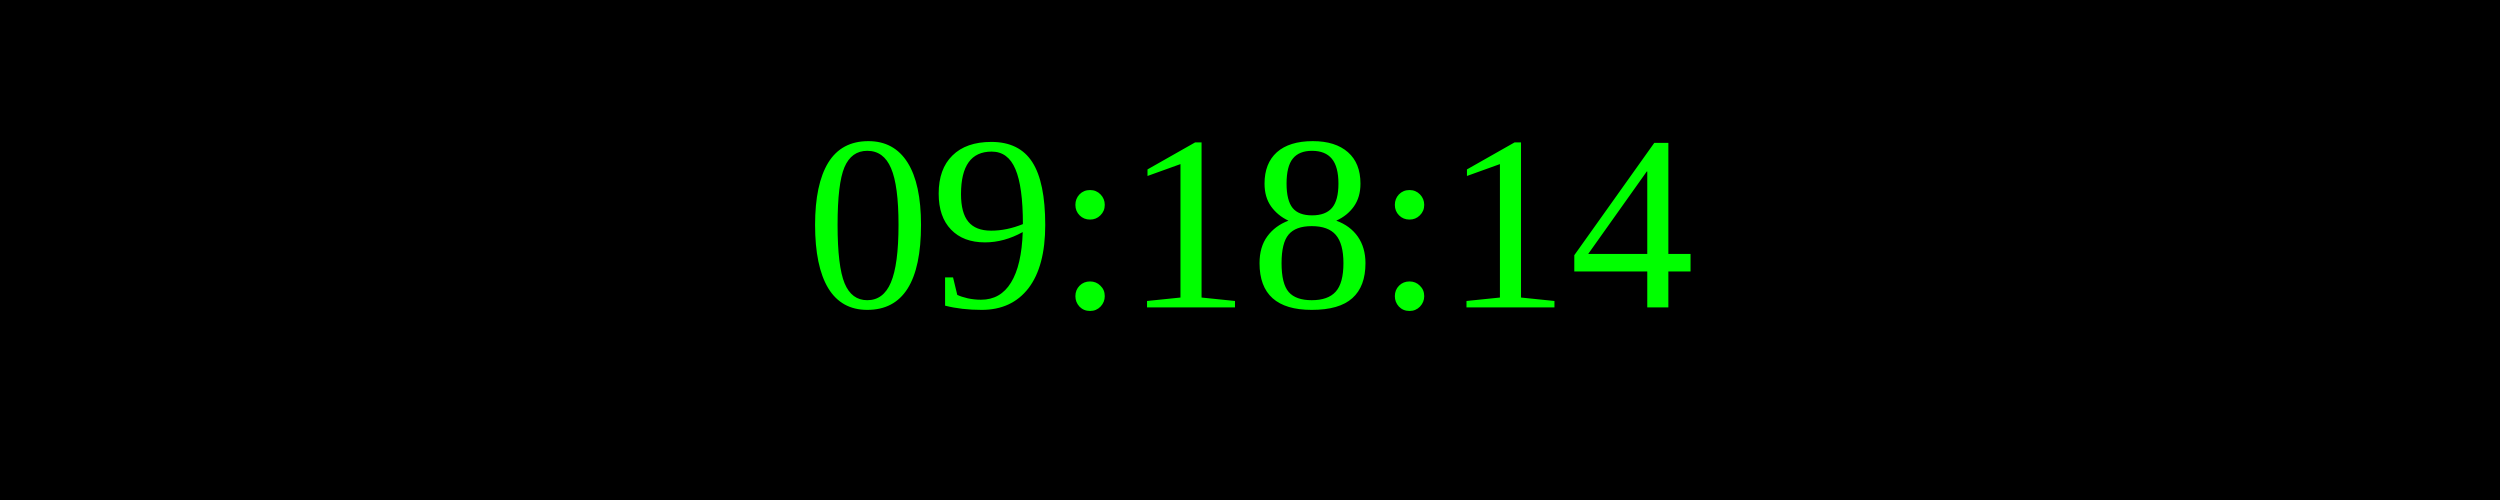
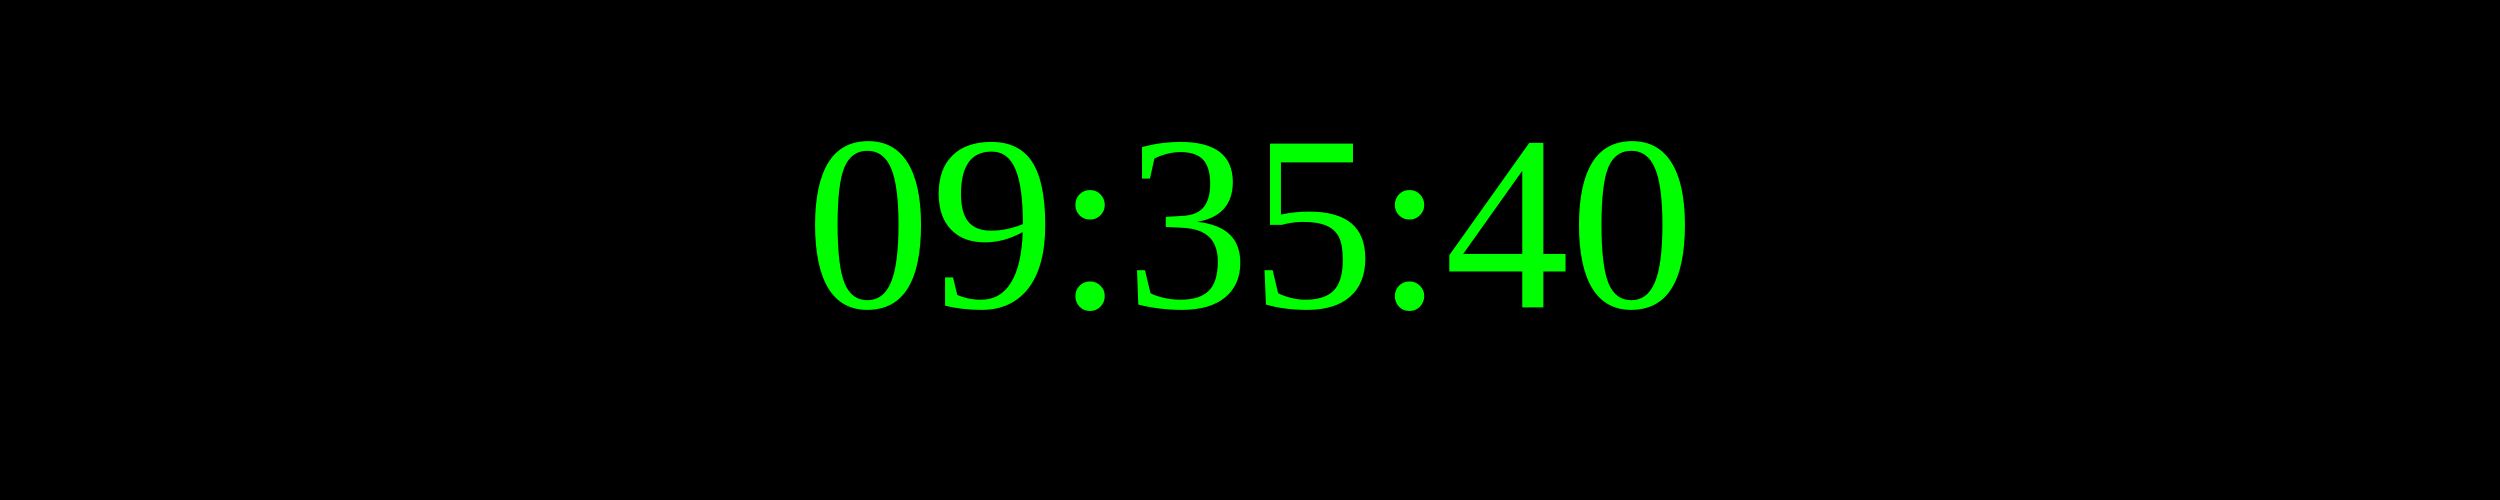
<svg xmlns="http://www.w3.org/2000/svg" width="250" height="50">
  <rect width="100%" height="100%" fill="black" />
  <text x="50%" y="50%" font-size="25" fill="lime" text-anchor="middle" dominant-baseline="middle">
- 09:18:14
+ 09:35:40
</text>
</svg>
